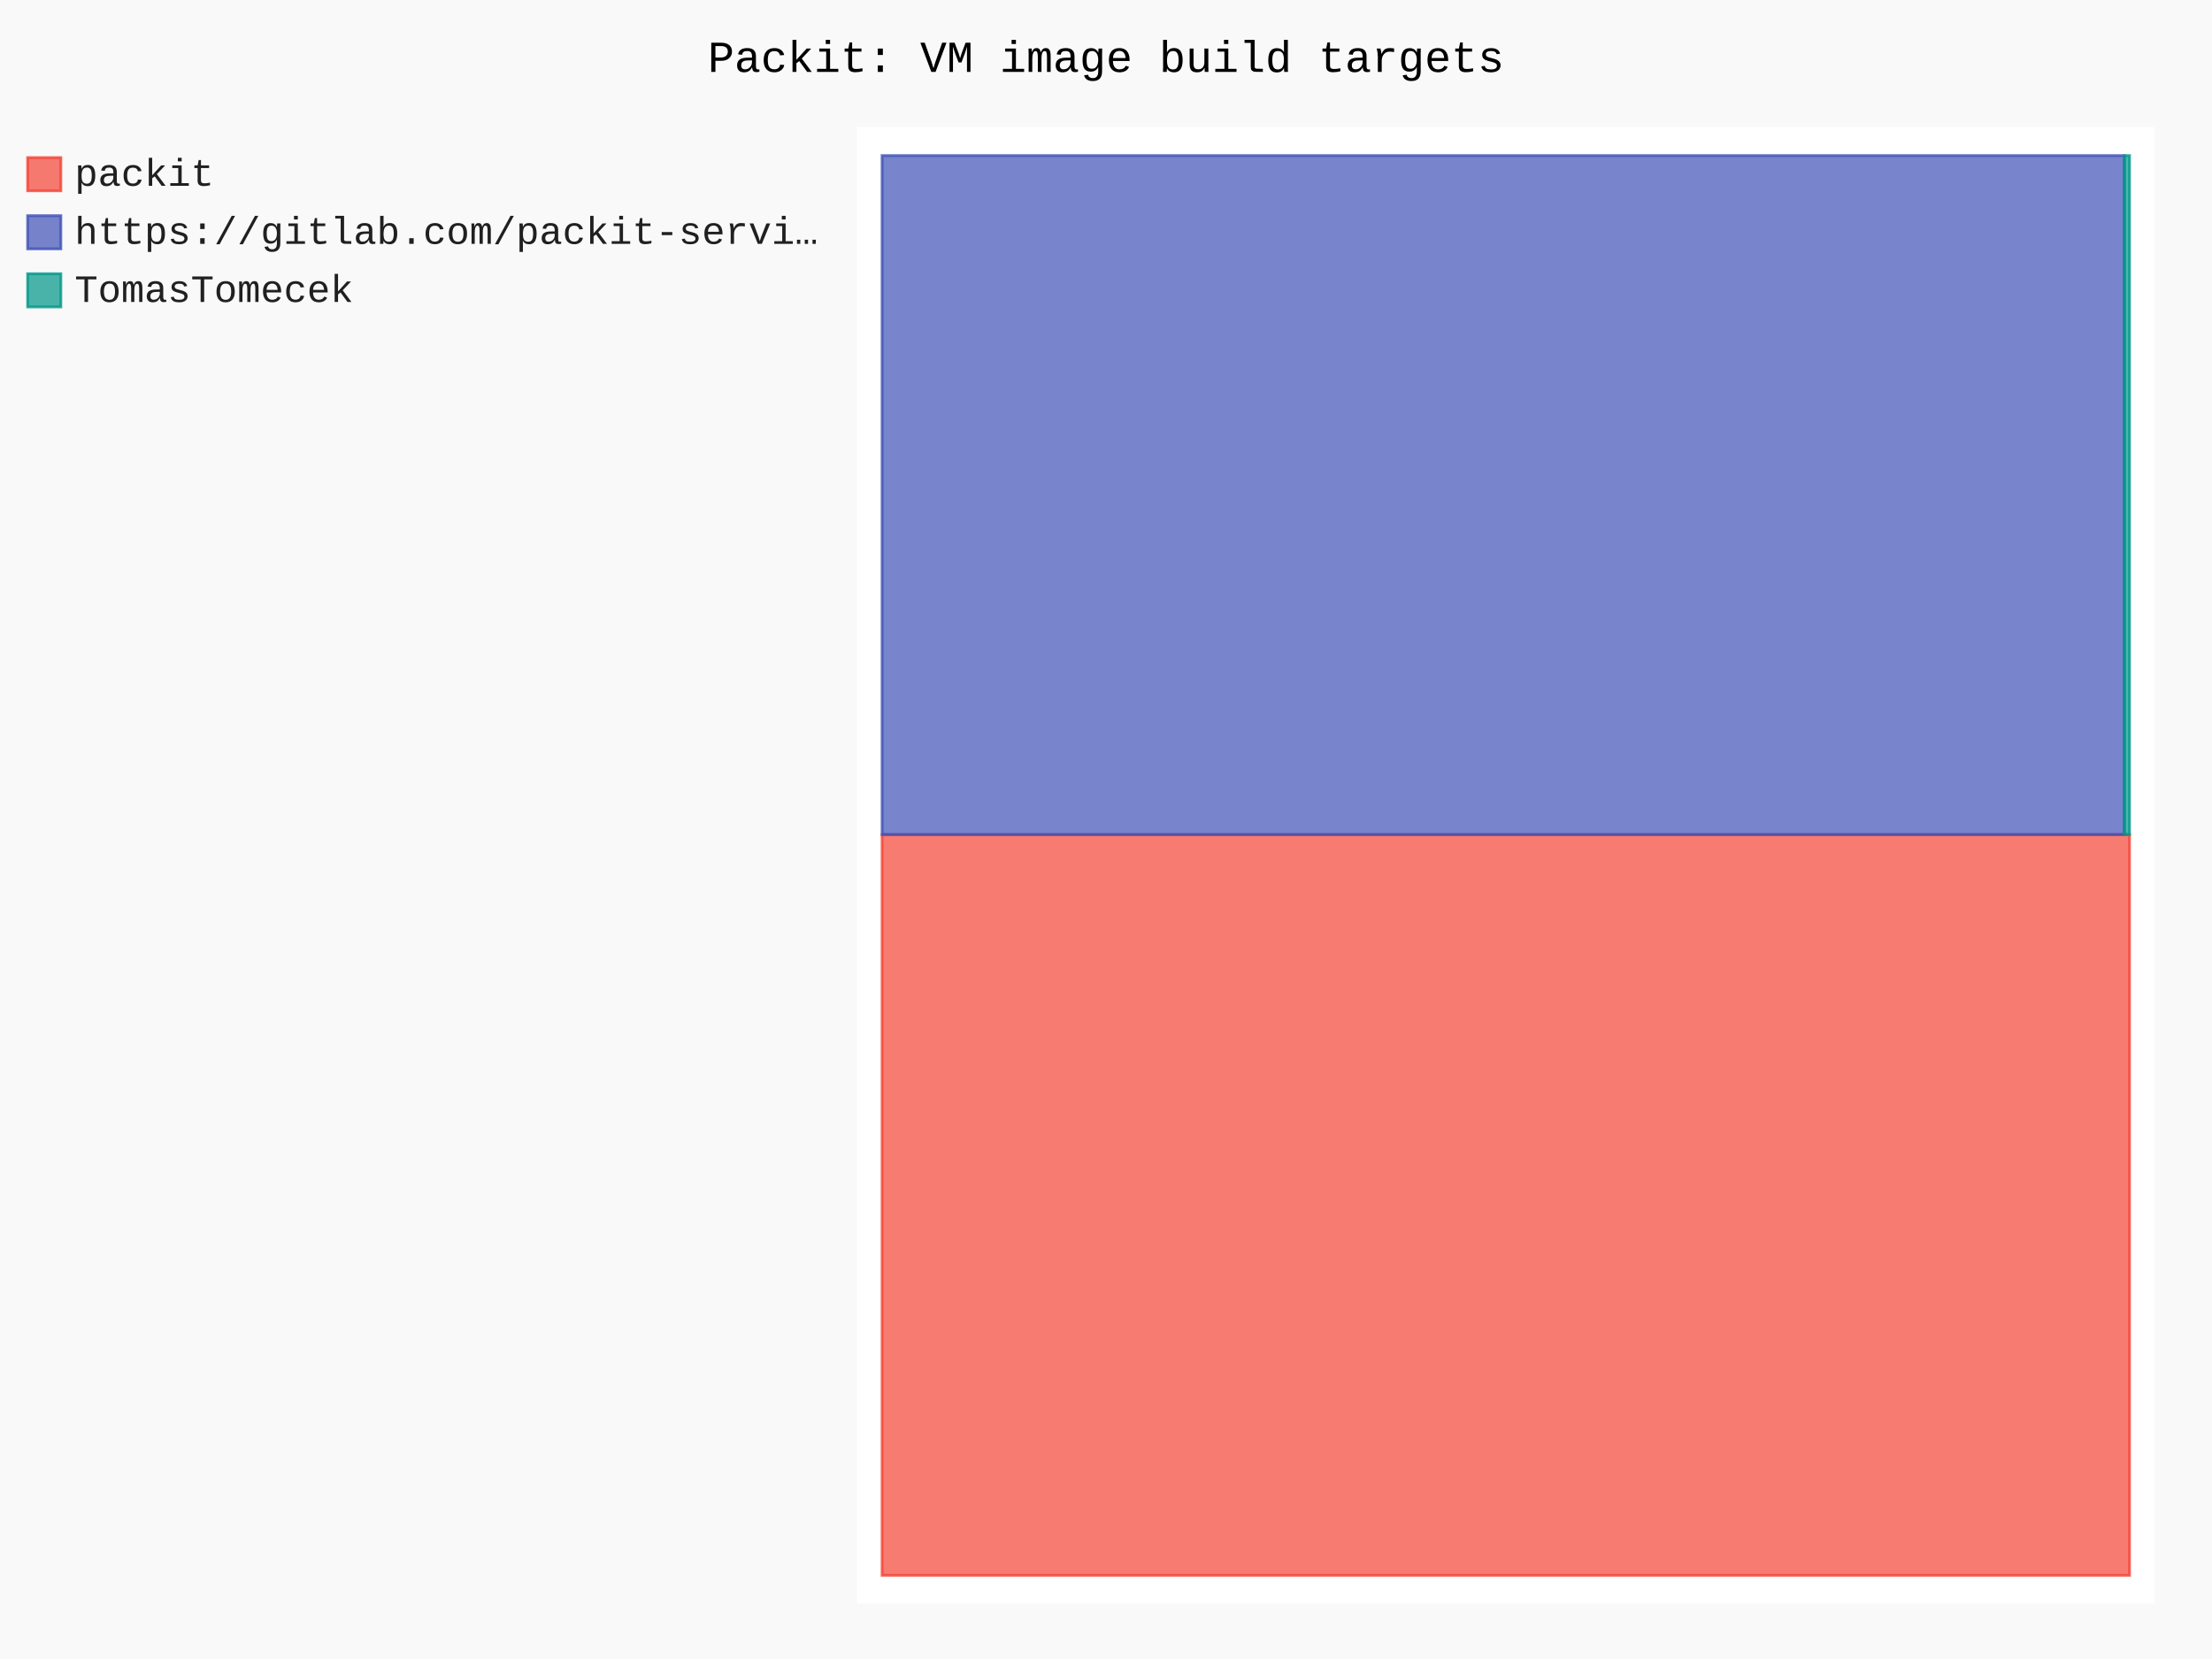
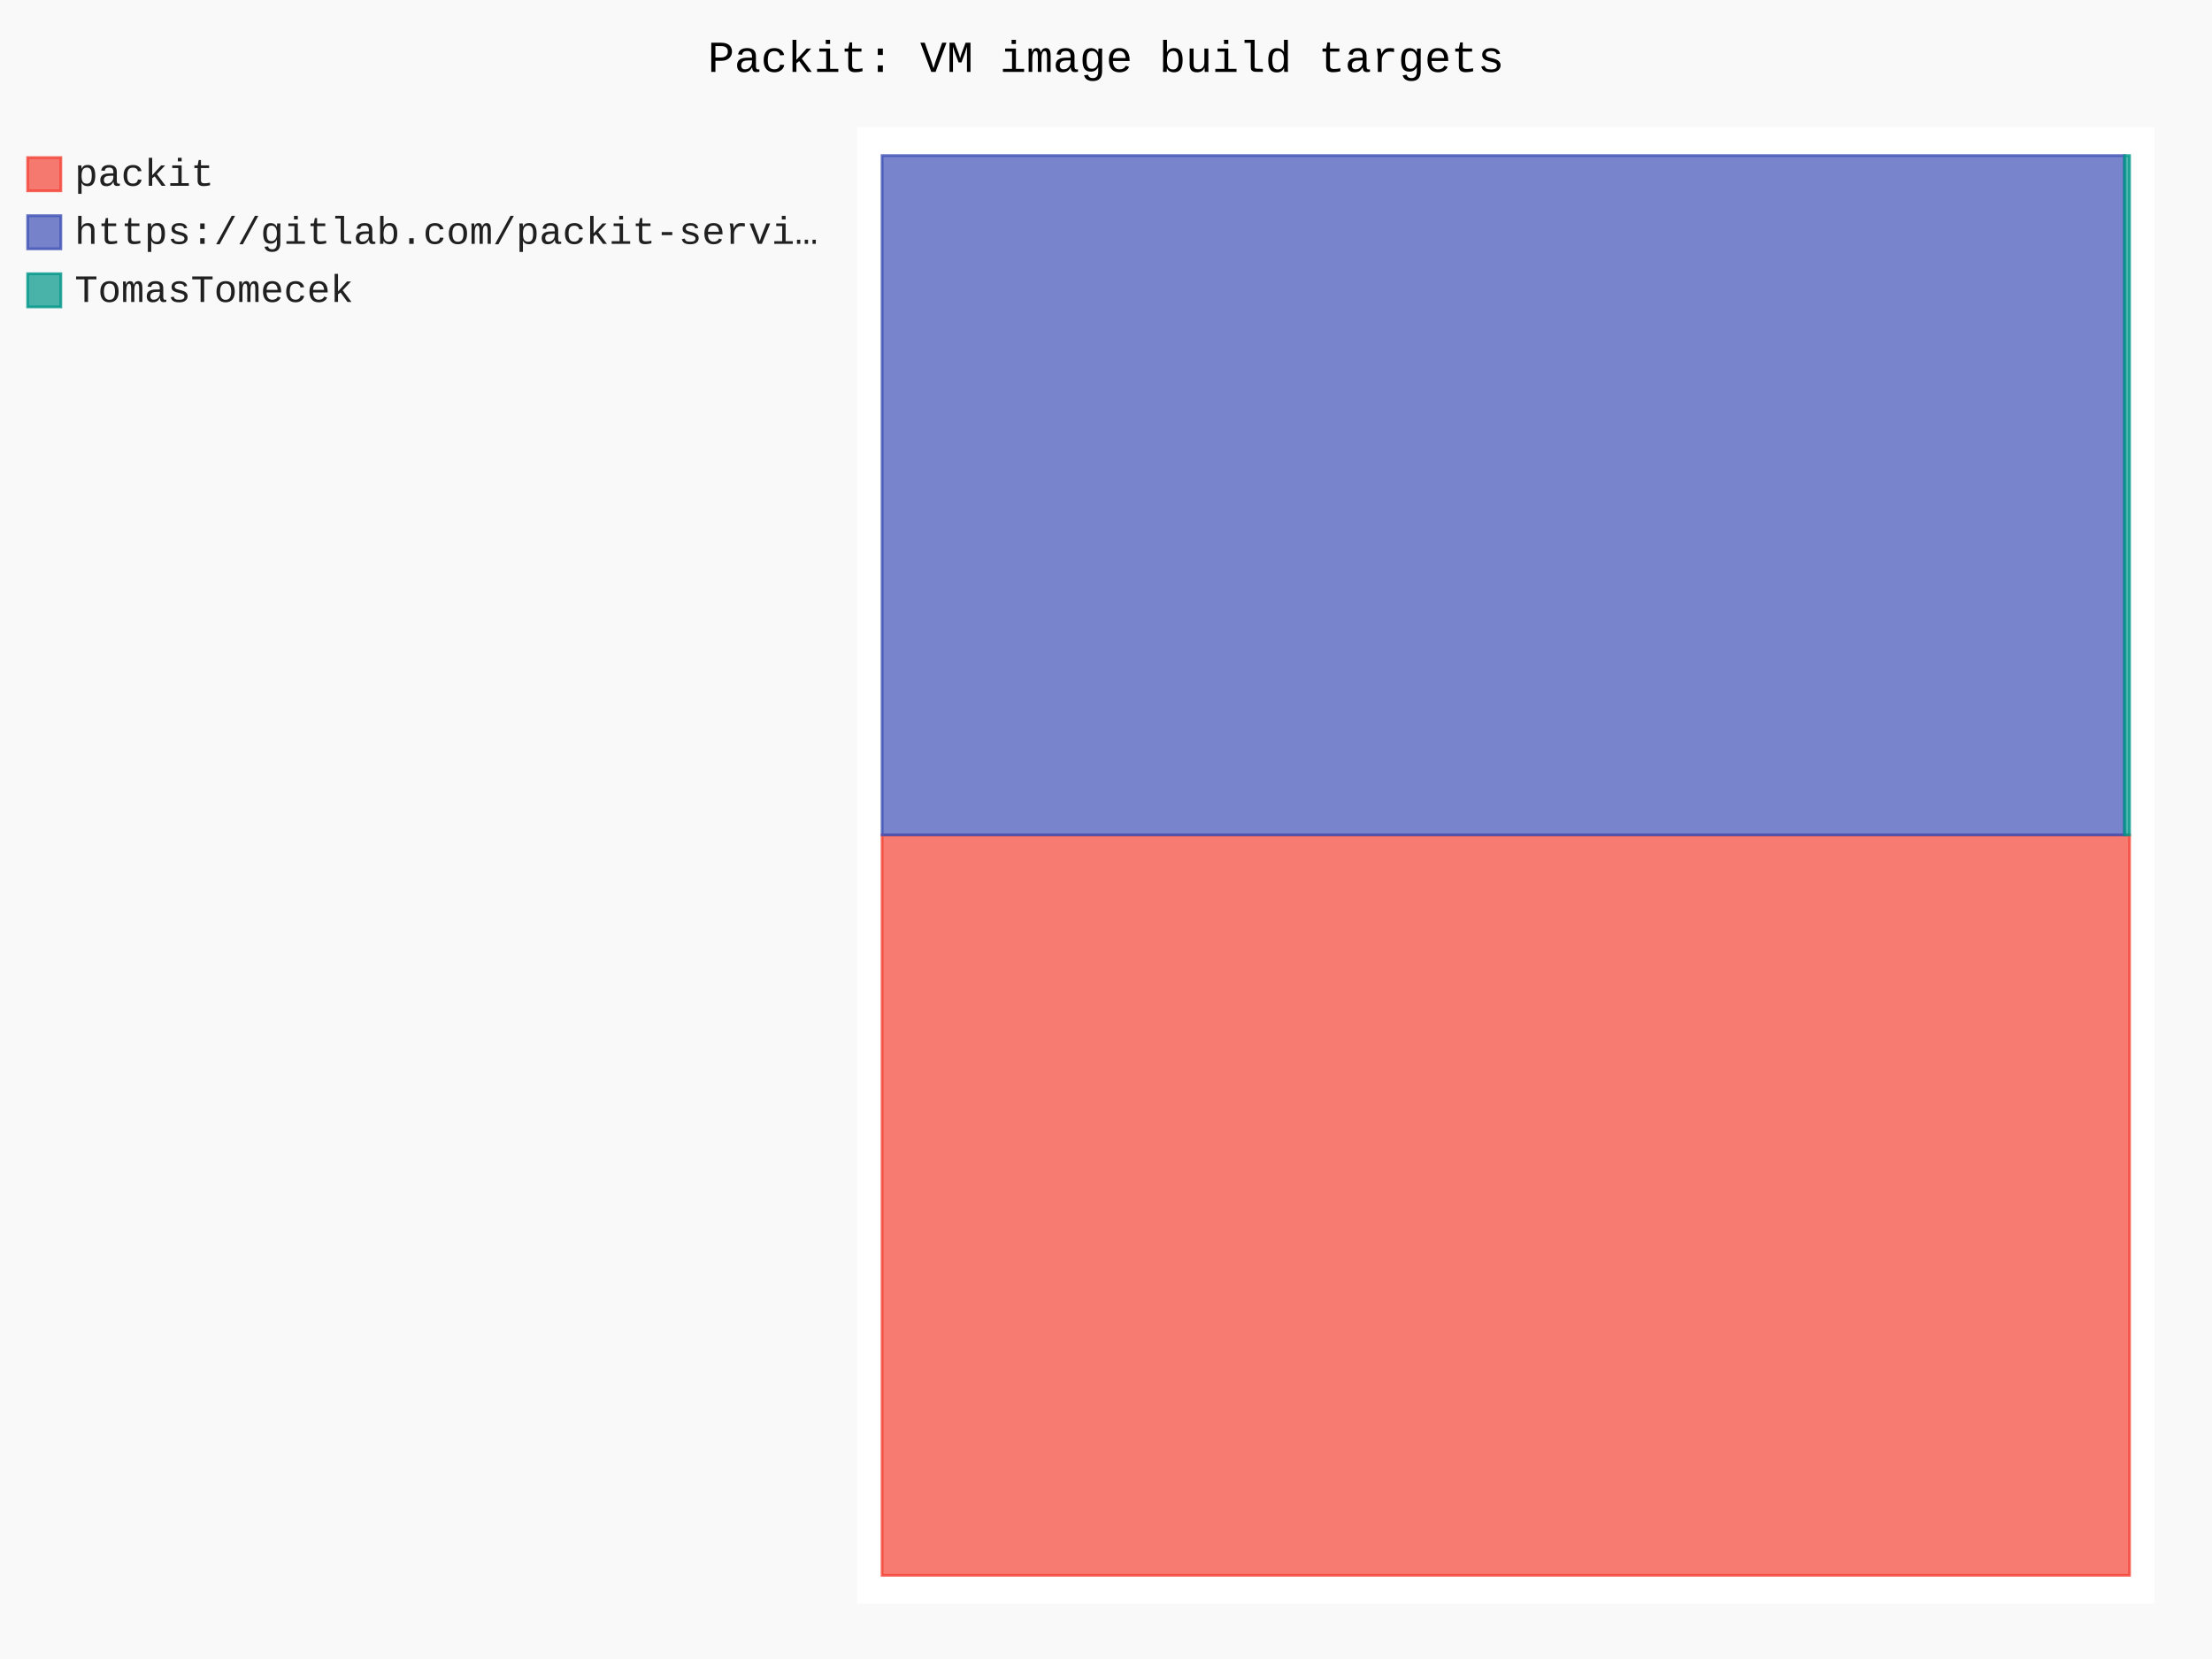
- <svg xmlns="http://www.w3.org/2000/svg" id="chart-134bfeec-fa98-4403-9892-a3509d139c0d" class="pygal-chart" viewBox="0 0 800 600">
+ <svg xmlns="http://www.w3.org/2000/svg" id="chart-8dd35ef7-4d14-420a-97af-44ff884cbf30" class="pygal-chart" viewBox="0 0 800 600">
  <defs>
-     <style type="text/css">#chart-134bfeec-fa98-4403-9892-a3509d139c0d{-webkit-user-select:none;-webkit-font-smoothing:antialiased;font-family:Consolas,"Liberation Mono",Menlo,Courier,monospace}#chart-134bfeec-fa98-4403-9892-a3509d139c0d .title{font-family:Consolas,"Liberation Mono",Menlo,Courier,monospace;font-size:16px}#chart-134bfeec-fa98-4403-9892-a3509d139c0d .legends .legend text{font-family:Consolas,"Liberation Mono",Menlo,Courier,monospace;font-size:14px}#chart-134bfeec-fa98-4403-9892-a3509d139c0d .axis text{font-family:Consolas,"Liberation Mono",Menlo,Courier,monospace;font-size:10px}#chart-134bfeec-fa98-4403-9892-a3509d139c0d .axis text.major{font-family:Consolas,"Liberation Mono",Menlo,Courier,monospace;font-size:10px}#chart-134bfeec-fa98-4403-9892-a3509d139c0d .text-overlay text.value{font-family:Consolas,"Liberation Mono",Menlo,Courier,monospace;font-size:16px}#chart-134bfeec-fa98-4403-9892-a3509d139c0d .text-overlay text.label{font-family:Consolas,"Liberation Mono",Menlo,Courier,monospace;font-size:10px}#chart-134bfeec-fa98-4403-9892-a3509d139c0d .tooltip{font-family:Consolas,"Liberation Mono",Menlo,Courier,monospace;font-size:14px}#chart-134bfeec-fa98-4403-9892-a3509d139c0d text.no_data{font-family:Consolas,"Liberation Mono",Menlo,Courier,monospace;font-size:64px}
- #chart-134bfeec-fa98-4403-9892-a3509d139c0d{background-color:rgba(249,249,249,1)}#chart-134bfeec-fa98-4403-9892-a3509d139c0d path,#chart-134bfeec-fa98-4403-9892-a3509d139c0d line,#chart-134bfeec-fa98-4403-9892-a3509d139c0d rect,#chart-134bfeec-fa98-4403-9892-a3509d139c0d circle{-webkit-transition:150ms;-moz-transition:150ms;transition:150ms}#chart-134bfeec-fa98-4403-9892-a3509d139c0d .graph &gt; .background{fill:rgba(249,249,249,1)}#chart-134bfeec-fa98-4403-9892-a3509d139c0d .plot &gt; .background{fill:rgba(255,255,255,1)}#chart-134bfeec-fa98-4403-9892-a3509d139c0d .graph{fill:rgba(0,0,0,.87)}#chart-134bfeec-fa98-4403-9892-a3509d139c0d text.no_data{fill:rgba(0,0,0,1)}#chart-134bfeec-fa98-4403-9892-a3509d139c0d .title{fill:rgba(0,0,0,1)}#chart-134bfeec-fa98-4403-9892-a3509d139c0d .legends .legend text{fill:rgba(0,0,0,.87)}#chart-134bfeec-fa98-4403-9892-a3509d139c0d .legends .legend:hover text{fill:rgba(0,0,0,1)}#chart-134bfeec-fa98-4403-9892-a3509d139c0d .axis .line{stroke:rgba(0,0,0,1)}#chart-134bfeec-fa98-4403-9892-a3509d139c0d .axis .guide.line{stroke:rgba(0,0,0,.54)}#chart-134bfeec-fa98-4403-9892-a3509d139c0d .axis .major.line{stroke:rgba(0,0,0,.87)}#chart-134bfeec-fa98-4403-9892-a3509d139c0d .axis text.major{fill:rgba(0,0,0,1)}#chart-134bfeec-fa98-4403-9892-a3509d139c0d .axis.y .guides:hover .guide.line,#chart-134bfeec-fa98-4403-9892-a3509d139c0d .line-graph .axis.x .guides:hover .guide.line,#chart-134bfeec-fa98-4403-9892-a3509d139c0d .stackedline-graph .axis.x .guides:hover .guide.line,#chart-134bfeec-fa98-4403-9892-a3509d139c0d .xy-graph .axis.x .guides:hover .guide.line{stroke:rgba(0,0,0,1)}#chart-134bfeec-fa98-4403-9892-a3509d139c0d .axis .guides:hover text{fill:rgba(0,0,0,1)}#chart-134bfeec-fa98-4403-9892-a3509d139c0d .reactive{fill-opacity:.7;stroke-opacity:.8;stroke-width:1}#chart-134bfeec-fa98-4403-9892-a3509d139c0d .ci{stroke:rgba(0,0,0,.87)}#chart-134bfeec-fa98-4403-9892-a3509d139c0d .reactive.active,#chart-134bfeec-fa98-4403-9892-a3509d139c0d .active .reactive{fill-opacity:.8;stroke-opacity:.9;stroke-width:4}#chart-134bfeec-fa98-4403-9892-a3509d139c0d .ci .reactive.active{stroke-width:1.5}#chart-134bfeec-fa98-4403-9892-a3509d139c0d .series text{fill:rgba(0,0,0,1)}#chart-134bfeec-fa98-4403-9892-a3509d139c0d .tooltip rect{fill:rgba(255,255,255,1);stroke:rgba(0,0,0,1);-webkit-transition:opacity 150ms;-moz-transition:opacity 150ms;transition:opacity 150ms}#chart-134bfeec-fa98-4403-9892-a3509d139c0d .tooltip .label{fill:rgba(0,0,0,.87)}#chart-134bfeec-fa98-4403-9892-a3509d139c0d .tooltip .label{fill:rgba(0,0,0,.87)}#chart-134bfeec-fa98-4403-9892-a3509d139c0d .tooltip .legend{font-size:.8em;fill:rgba(0,0,0,.54)}#chart-134bfeec-fa98-4403-9892-a3509d139c0d .tooltip .x_label{font-size:.6em;fill:rgba(0,0,0,1)}#chart-134bfeec-fa98-4403-9892-a3509d139c0d .tooltip .xlink{font-size:.5em;text-decoration:underline}#chart-134bfeec-fa98-4403-9892-a3509d139c0d .tooltip .value{font-size:1.5em}#chart-134bfeec-fa98-4403-9892-a3509d139c0d .bound{font-size:.5em}#chart-134bfeec-fa98-4403-9892-a3509d139c0d .max-value{font-size:.75em;fill:rgba(0,0,0,.54)}#chart-134bfeec-fa98-4403-9892-a3509d139c0d .map-element{fill:rgba(255,255,255,1);stroke:rgba(0,0,0,.54) !important}#chart-134bfeec-fa98-4403-9892-a3509d139c0d .map-element .reactive{fill-opacity:inherit;stroke-opacity:inherit}#chart-134bfeec-fa98-4403-9892-a3509d139c0d .color-0,#chart-134bfeec-fa98-4403-9892-a3509d139c0d .color-0 a:visited{stroke:#F44336;fill:#F44336}#chart-134bfeec-fa98-4403-9892-a3509d139c0d .color-1,#chart-134bfeec-fa98-4403-9892-a3509d139c0d .color-1 a:visited{stroke:#3F51B5;fill:#3F51B5}#chart-134bfeec-fa98-4403-9892-a3509d139c0d .color-2,#chart-134bfeec-fa98-4403-9892-a3509d139c0d .color-2 a:visited{stroke:#009688;fill:#009688}#chart-134bfeec-fa98-4403-9892-a3509d139c0d .text-overlay .color-0 text{fill:black}#chart-134bfeec-fa98-4403-9892-a3509d139c0d .text-overlay .color-1 text{fill:black}#chart-134bfeec-fa98-4403-9892-a3509d139c0d .text-overlay .color-2 text{fill:black}
- #chart-134bfeec-fa98-4403-9892-a3509d139c0d text.no_data{text-anchor:middle}#chart-134bfeec-fa98-4403-9892-a3509d139c0d .guide.line{fill:none}#chart-134bfeec-fa98-4403-9892-a3509d139c0d .centered{text-anchor:middle}#chart-134bfeec-fa98-4403-9892-a3509d139c0d .title{text-anchor:middle}#chart-134bfeec-fa98-4403-9892-a3509d139c0d .legends .legend text{fill-opacity:1}#chart-134bfeec-fa98-4403-9892-a3509d139c0d .axis.x text{text-anchor:middle}#chart-134bfeec-fa98-4403-9892-a3509d139c0d .axis.x:not(.web) text[transform]{text-anchor:start}#chart-134bfeec-fa98-4403-9892-a3509d139c0d .axis.x:not(.web) text[transform].backwards{text-anchor:end}#chart-134bfeec-fa98-4403-9892-a3509d139c0d .axis.y text{text-anchor:end}#chart-134bfeec-fa98-4403-9892-a3509d139c0d .axis.y text[transform].backwards{text-anchor:start}#chart-134bfeec-fa98-4403-9892-a3509d139c0d .axis.y2 text{text-anchor:start}#chart-134bfeec-fa98-4403-9892-a3509d139c0d .axis.y2 text[transform].backwards{text-anchor:end}#chart-134bfeec-fa98-4403-9892-a3509d139c0d .axis .guide.line{stroke-dasharray:4,4;stroke:black}#chart-134bfeec-fa98-4403-9892-a3509d139c0d .axis .major.guide.line{stroke-dasharray:6,6;stroke:black}#chart-134bfeec-fa98-4403-9892-a3509d139c0d .horizontal .axis.y .guide.line,#chart-134bfeec-fa98-4403-9892-a3509d139c0d .horizontal .axis.y2 .guide.line,#chart-134bfeec-fa98-4403-9892-a3509d139c0d .vertical .axis.x .guide.line{opacity:0}#chart-134bfeec-fa98-4403-9892-a3509d139c0d .horizontal .axis.always_show .guide.line,#chart-134bfeec-fa98-4403-9892-a3509d139c0d .vertical .axis.always_show .guide.line{opacity:1 !important}#chart-134bfeec-fa98-4403-9892-a3509d139c0d .axis.y .guides:hover .guide.line,#chart-134bfeec-fa98-4403-9892-a3509d139c0d .axis.y2 .guides:hover .guide.line,#chart-134bfeec-fa98-4403-9892-a3509d139c0d .axis.x .guides:hover .guide.line{opacity:1}#chart-134bfeec-fa98-4403-9892-a3509d139c0d .axis .guides:hover text{opacity:1}#chart-134bfeec-fa98-4403-9892-a3509d139c0d .nofill{fill:none}#chart-134bfeec-fa98-4403-9892-a3509d139c0d .subtle-fill{fill-opacity:.2}#chart-134bfeec-fa98-4403-9892-a3509d139c0d .dot{stroke-width:1px;fill-opacity:1;stroke-opacity:1}#chart-134bfeec-fa98-4403-9892-a3509d139c0d .dot.active{stroke-width:5px}#chart-134bfeec-fa98-4403-9892-a3509d139c0d .dot.negative{fill:transparent}#chart-134bfeec-fa98-4403-9892-a3509d139c0d text,#chart-134bfeec-fa98-4403-9892-a3509d139c0d tspan{stroke:none !important}#chart-134bfeec-fa98-4403-9892-a3509d139c0d .series text.active{opacity:1}#chart-134bfeec-fa98-4403-9892-a3509d139c0d .tooltip rect{fill-opacity:.95;stroke-width:.5}#chart-134bfeec-fa98-4403-9892-a3509d139c0d .tooltip text{fill-opacity:1}#chart-134bfeec-fa98-4403-9892-a3509d139c0d .showable{visibility:hidden}#chart-134bfeec-fa98-4403-9892-a3509d139c0d .showable.shown{visibility:visible}#chart-134bfeec-fa98-4403-9892-a3509d139c0d .gauge-background{fill:rgba(229,229,229,1);stroke:none}#chart-134bfeec-fa98-4403-9892-a3509d139c0d .bg-lines{stroke:rgba(249,249,249,1);stroke-width:2px}</style>
+     <style type="text/css">#chart-8dd35ef7-4d14-420a-97af-44ff884cbf30{-webkit-user-select:none;-webkit-font-smoothing:antialiased;font-family:Consolas,"Liberation Mono",Menlo,Courier,monospace}#chart-8dd35ef7-4d14-420a-97af-44ff884cbf30 .title{font-family:Consolas,"Liberation Mono",Menlo,Courier,monospace;font-size:16px}#chart-8dd35ef7-4d14-420a-97af-44ff884cbf30 .legends .legend text{font-family:Consolas,"Liberation Mono",Menlo,Courier,monospace;font-size:14px}#chart-8dd35ef7-4d14-420a-97af-44ff884cbf30 .axis text{font-family:Consolas,"Liberation Mono",Menlo,Courier,monospace;font-size:10px}#chart-8dd35ef7-4d14-420a-97af-44ff884cbf30 .axis text.major{font-family:Consolas,"Liberation Mono",Menlo,Courier,monospace;font-size:10px}#chart-8dd35ef7-4d14-420a-97af-44ff884cbf30 .text-overlay text.value{font-family:Consolas,"Liberation Mono",Menlo,Courier,monospace;font-size:16px}#chart-8dd35ef7-4d14-420a-97af-44ff884cbf30 .text-overlay text.label{font-family:Consolas,"Liberation Mono",Menlo,Courier,monospace;font-size:10px}#chart-8dd35ef7-4d14-420a-97af-44ff884cbf30 .tooltip{font-family:Consolas,"Liberation Mono",Menlo,Courier,monospace;font-size:14px}#chart-8dd35ef7-4d14-420a-97af-44ff884cbf30 text.no_data{font-family:Consolas,"Liberation Mono",Menlo,Courier,monospace;font-size:64px}
+ #chart-8dd35ef7-4d14-420a-97af-44ff884cbf30{background-color:rgba(249,249,249,1)}#chart-8dd35ef7-4d14-420a-97af-44ff884cbf30 path,#chart-8dd35ef7-4d14-420a-97af-44ff884cbf30 line,#chart-8dd35ef7-4d14-420a-97af-44ff884cbf30 rect,#chart-8dd35ef7-4d14-420a-97af-44ff884cbf30 circle{-webkit-transition:150ms;-moz-transition:150ms;transition:150ms}#chart-8dd35ef7-4d14-420a-97af-44ff884cbf30 .graph &gt; .background{fill:rgba(249,249,249,1)}#chart-8dd35ef7-4d14-420a-97af-44ff884cbf30 .plot &gt; .background{fill:rgba(255,255,255,1)}#chart-8dd35ef7-4d14-420a-97af-44ff884cbf30 .graph{fill:rgba(0,0,0,.87)}#chart-8dd35ef7-4d14-420a-97af-44ff884cbf30 text.no_data{fill:rgba(0,0,0,1)}#chart-8dd35ef7-4d14-420a-97af-44ff884cbf30 .title{fill:rgba(0,0,0,1)}#chart-8dd35ef7-4d14-420a-97af-44ff884cbf30 .legends .legend text{fill:rgba(0,0,0,.87)}#chart-8dd35ef7-4d14-420a-97af-44ff884cbf30 .legends .legend:hover text{fill:rgba(0,0,0,1)}#chart-8dd35ef7-4d14-420a-97af-44ff884cbf30 .axis .line{stroke:rgba(0,0,0,1)}#chart-8dd35ef7-4d14-420a-97af-44ff884cbf30 .axis .guide.line{stroke:rgba(0,0,0,.54)}#chart-8dd35ef7-4d14-420a-97af-44ff884cbf30 .axis .major.line{stroke:rgba(0,0,0,.87)}#chart-8dd35ef7-4d14-420a-97af-44ff884cbf30 .axis text.major{fill:rgba(0,0,0,1)}#chart-8dd35ef7-4d14-420a-97af-44ff884cbf30 .axis.y .guides:hover .guide.line,#chart-8dd35ef7-4d14-420a-97af-44ff884cbf30 .line-graph .axis.x .guides:hover .guide.line,#chart-8dd35ef7-4d14-420a-97af-44ff884cbf30 .stackedline-graph .axis.x .guides:hover .guide.line,#chart-8dd35ef7-4d14-420a-97af-44ff884cbf30 .xy-graph .axis.x .guides:hover .guide.line{stroke:rgba(0,0,0,1)}#chart-8dd35ef7-4d14-420a-97af-44ff884cbf30 .axis .guides:hover text{fill:rgba(0,0,0,1)}#chart-8dd35ef7-4d14-420a-97af-44ff884cbf30 .reactive{fill-opacity:.7;stroke-opacity:.8;stroke-width:1}#chart-8dd35ef7-4d14-420a-97af-44ff884cbf30 .ci{stroke:rgba(0,0,0,.87)}#chart-8dd35ef7-4d14-420a-97af-44ff884cbf30 .reactive.active,#chart-8dd35ef7-4d14-420a-97af-44ff884cbf30 .active .reactive{fill-opacity:.8;stroke-opacity:.9;stroke-width:4}#chart-8dd35ef7-4d14-420a-97af-44ff884cbf30 .ci .reactive.active{stroke-width:1.5}#chart-8dd35ef7-4d14-420a-97af-44ff884cbf30 .series text{fill:rgba(0,0,0,1)}#chart-8dd35ef7-4d14-420a-97af-44ff884cbf30 .tooltip rect{fill:rgba(255,255,255,1);stroke:rgba(0,0,0,1);-webkit-transition:opacity 150ms;-moz-transition:opacity 150ms;transition:opacity 150ms}#chart-8dd35ef7-4d14-420a-97af-44ff884cbf30 .tooltip .label{fill:rgba(0,0,0,.87)}#chart-8dd35ef7-4d14-420a-97af-44ff884cbf30 .tooltip .label{fill:rgba(0,0,0,.87)}#chart-8dd35ef7-4d14-420a-97af-44ff884cbf30 .tooltip .legend{font-size:.8em;fill:rgba(0,0,0,.54)}#chart-8dd35ef7-4d14-420a-97af-44ff884cbf30 .tooltip .x_label{font-size:.6em;fill:rgba(0,0,0,1)}#chart-8dd35ef7-4d14-420a-97af-44ff884cbf30 .tooltip .xlink{font-size:.5em;text-decoration:underline}#chart-8dd35ef7-4d14-420a-97af-44ff884cbf30 .tooltip .value{font-size:1.5em}#chart-8dd35ef7-4d14-420a-97af-44ff884cbf30 .bound{font-size:.5em}#chart-8dd35ef7-4d14-420a-97af-44ff884cbf30 .max-value{font-size:.75em;fill:rgba(0,0,0,.54)}#chart-8dd35ef7-4d14-420a-97af-44ff884cbf30 .map-element{fill:rgba(255,255,255,1);stroke:rgba(0,0,0,.54) !important}#chart-8dd35ef7-4d14-420a-97af-44ff884cbf30 .map-element .reactive{fill-opacity:inherit;stroke-opacity:inherit}#chart-8dd35ef7-4d14-420a-97af-44ff884cbf30 .color-0,#chart-8dd35ef7-4d14-420a-97af-44ff884cbf30 .color-0 a:visited{stroke:#F44336;fill:#F44336}#chart-8dd35ef7-4d14-420a-97af-44ff884cbf30 .color-1,#chart-8dd35ef7-4d14-420a-97af-44ff884cbf30 .color-1 a:visited{stroke:#3F51B5;fill:#3F51B5}#chart-8dd35ef7-4d14-420a-97af-44ff884cbf30 .color-2,#chart-8dd35ef7-4d14-420a-97af-44ff884cbf30 .color-2 a:visited{stroke:#009688;fill:#009688}#chart-8dd35ef7-4d14-420a-97af-44ff884cbf30 .text-overlay .color-0 text{fill:black}#chart-8dd35ef7-4d14-420a-97af-44ff884cbf30 .text-overlay .color-1 text{fill:black}#chart-8dd35ef7-4d14-420a-97af-44ff884cbf30 .text-overlay .color-2 text{fill:black}
+ #chart-8dd35ef7-4d14-420a-97af-44ff884cbf30 text.no_data{text-anchor:middle}#chart-8dd35ef7-4d14-420a-97af-44ff884cbf30 .guide.line{fill:none}#chart-8dd35ef7-4d14-420a-97af-44ff884cbf30 .centered{text-anchor:middle}#chart-8dd35ef7-4d14-420a-97af-44ff884cbf30 .title{text-anchor:middle}#chart-8dd35ef7-4d14-420a-97af-44ff884cbf30 .legends .legend text{fill-opacity:1}#chart-8dd35ef7-4d14-420a-97af-44ff884cbf30 .axis.x text{text-anchor:middle}#chart-8dd35ef7-4d14-420a-97af-44ff884cbf30 .axis.x:not(.web) text[transform]{text-anchor:start}#chart-8dd35ef7-4d14-420a-97af-44ff884cbf30 .axis.x:not(.web) text[transform].backwards{text-anchor:end}#chart-8dd35ef7-4d14-420a-97af-44ff884cbf30 .axis.y text{text-anchor:end}#chart-8dd35ef7-4d14-420a-97af-44ff884cbf30 .axis.y text[transform].backwards{text-anchor:start}#chart-8dd35ef7-4d14-420a-97af-44ff884cbf30 .axis.y2 text{text-anchor:start}#chart-8dd35ef7-4d14-420a-97af-44ff884cbf30 .axis.y2 text[transform].backwards{text-anchor:end}#chart-8dd35ef7-4d14-420a-97af-44ff884cbf30 .axis .guide.line{stroke-dasharray:4,4;stroke:black}#chart-8dd35ef7-4d14-420a-97af-44ff884cbf30 .axis .major.guide.line{stroke-dasharray:6,6;stroke:black}#chart-8dd35ef7-4d14-420a-97af-44ff884cbf30 .horizontal .axis.y .guide.line,#chart-8dd35ef7-4d14-420a-97af-44ff884cbf30 .horizontal .axis.y2 .guide.line,#chart-8dd35ef7-4d14-420a-97af-44ff884cbf30 .vertical .axis.x .guide.line{opacity:0}#chart-8dd35ef7-4d14-420a-97af-44ff884cbf30 .horizontal .axis.always_show .guide.line,#chart-8dd35ef7-4d14-420a-97af-44ff884cbf30 .vertical .axis.always_show .guide.line{opacity:1 !important}#chart-8dd35ef7-4d14-420a-97af-44ff884cbf30 .axis.y .guides:hover .guide.line,#chart-8dd35ef7-4d14-420a-97af-44ff884cbf30 .axis.y2 .guides:hover .guide.line,#chart-8dd35ef7-4d14-420a-97af-44ff884cbf30 .axis.x .guides:hover .guide.line{opacity:1}#chart-8dd35ef7-4d14-420a-97af-44ff884cbf30 .axis .guides:hover text{opacity:1}#chart-8dd35ef7-4d14-420a-97af-44ff884cbf30 .nofill{fill:none}#chart-8dd35ef7-4d14-420a-97af-44ff884cbf30 .subtle-fill{fill-opacity:.2}#chart-8dd35ef7-4d14-420a-97af-44ff884cbf30 .dot{stroke-width:1px;fill-opacity:1;stroke-opacity:1}#chart-8dd35ef7-4d14-420a-97af-44ff884cbf30 .dot.active{stroke-width:5px}#chart-8dd35ef7-4d14-420a-97af-44ff884cbf30 .dot.negative{fill:transparent}#chart-8dd35ef7-4d14-420a-97af-44ff884cbf30 text,#chart-8dd35ef7-4d14-420a-97af-44ff884cbf30 tspan{stroke:none !important}#chart-8dd35ef7-4d14-420a-97af-44ff884cbf30 .series text.active{opacity:1}#chart-8dd35ef7-4d14-420a-97af-44ff884cbf30 .tooltip rect{fill-opacity:.95;stroke-width:.5}#chart-8dd35ef7-4d14-420a-97af-44ff884cbf30 .tooltip text{fill-opacity:1}#chart-8dd35ef7-4d14-420a-97af-44ff884cbf30 .showable{visibility:hidden}#chart-8dd35ef7-4d14-420a-97af-44ff884cbf30 .showable.shown{visibility:visible}#chart-8dd35ef7-4d14-420a-97af-44ff884cbf30 .gauge-background{fill:rgba(229,229,229,1);stroke:none}#chart-8dd35ef7-4d14-420a-97af-44ff884cbf30 .bg-lines{stroke:rgba(249,249,249,1);stroke-width:2px}</style>
  </defs>
  <g class="graph treemap-graph vertical">
    <rect x="0" y="0" width="800" height="600" class="background" />
    <g transform="translate(310, 46)" class="plot">
      <rect x="0" y="0" width="469.2" height="534" class="background" />
      <g class="series serie-0 color-0">
        <g class="rects">
          <g class="rect">
-             <rect x="9.023" y="255.838" width="451.154" height="267.893" class="rect reactive tooltip-trigger" />
+             <rect x="9.023" y="255.969" width="451.154" height="267.762" class="rect reactive tooltip-trigger" />
          </g>
        </g>
      </g>
      <g class="series serie-1 color-1">
        <g class="rects">
          <g class="rect">
-             <rect x="9.023" y="10.269" width="449.29" height="245.569" class="rect reactive tooltip-trigger" />
+             <rect x="9.023" y="10.269" width="449.312" height="245.699" class="rect reactive tooltip-trigger" />
          </g>
        </g>
      </g>
      <g class="series serie-2 color-2">
        <g class="rects">
          <g class="rect">
-             <rect x="458.313" y="10.269" width="1.864" height="245.569" class="rect reactive tooltip-trigger" />
+             <rect x="458.335" y="10.269" width="1.841" height="245.699" class="rect reactive tooltip-trigger" />
          </g>
        </g>
      </g>
    </g>
    <g class="titles">
      <text x="400.0" y="26" class="title plot_title">Packit: VM image build targets</text>
    </g>
    <g transform="translate(310, 46)" class="plot overlay">
      <g class="series serie-0 color-0" />
      <g class="series serie-1 color-1" />
      <g class="series serie-2 color-2" />
    </g>
    <g transform="translate(310, 46)" class="plot text-overlay">
      <g class="series serie-0 color-0" />
      <g class="series serie-1 color-1" />
      <g class="series serie-2 color-2" />
    </g>
    <g transform="translate(310, 46)" class="plot tooltip-overlay">
      <g transform="translate(0 0)" style="opacity: 0" class="tooltip">
        <rect rx="0" ry="0" width="0" height="0" class="tooltip-box" />
        <g class="text" />
      </g>
    </g>
    <g transform="translate(10, 56)" class="legends">
      <g id="activate-serie-0" class="legend reactive activate-serie">
        <rect x="0.0" y="1.0" width="12" height="12" class="color-0 reactive" />
        <text x="17.0" y="11.2">packit</text>
      </g>
      <g id="activate-serie-1" class="legend reactive activate-serie">
        <rect x="0.0" y="22.0" width="12" height="12" class="color-1 reactive" />
        <text x="17.0" y="32.2">https://gitlab.com/packit-servi…</text>
      </g>
      <g id="activate-serie-2" class="legend reactive activate-serie">
        <rect x="0.0" y="43.0" width="12" height="12" class="color-2 reactive" />
        <text x="17.0" y="53.2">TomasTomecek</text>
      </g>
    </g>
    <g transform="translate(790, 56)" class="legends" />
  </g>
</svg>
